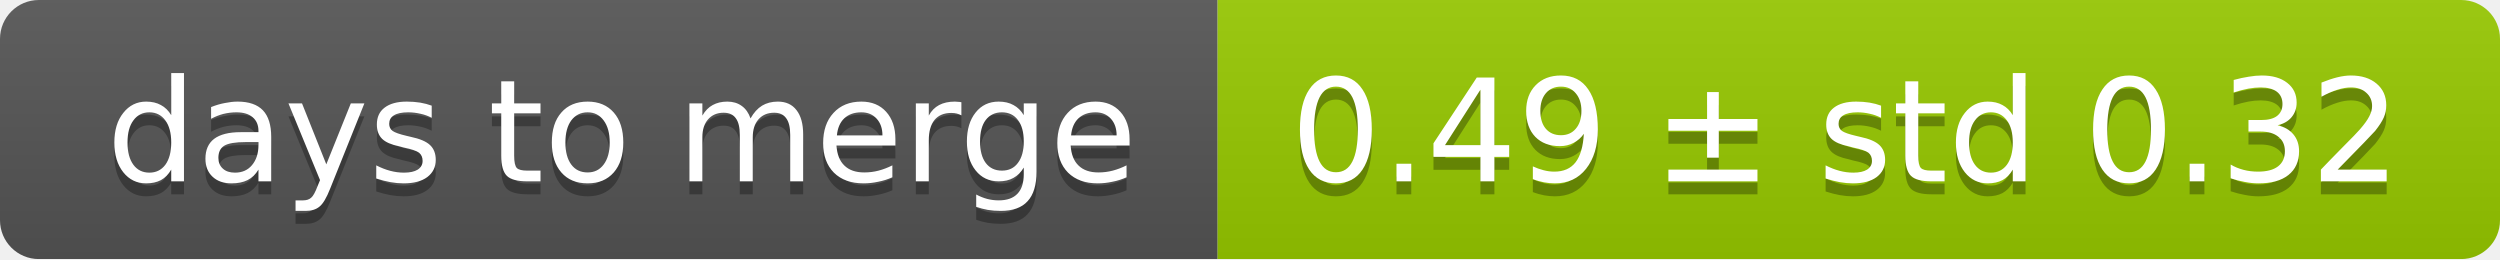
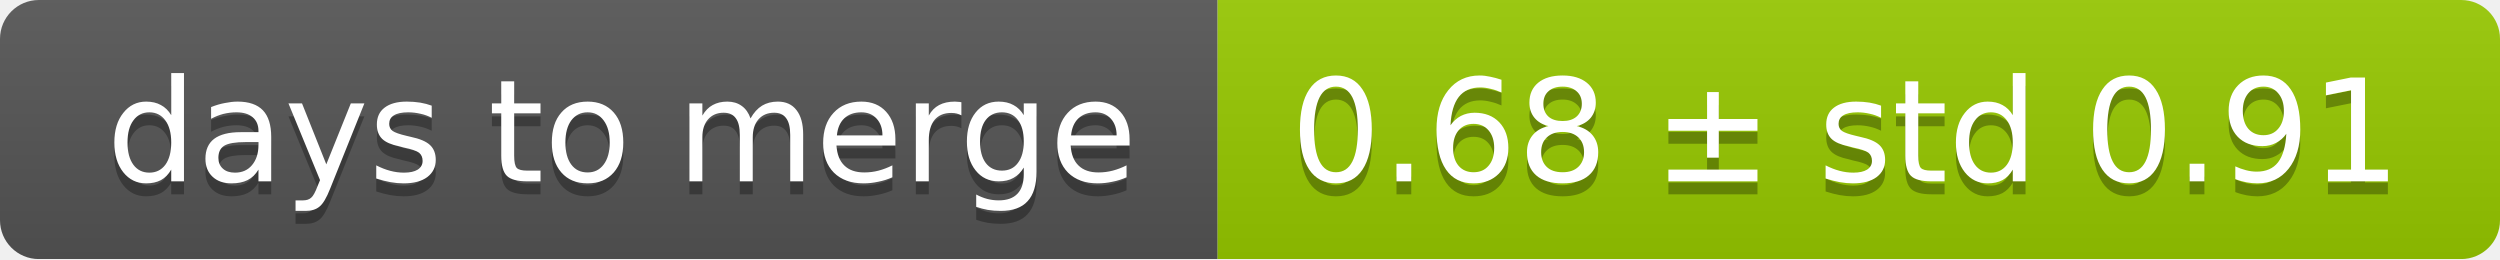
<svg xmlns="http://www.w3.org/2000/svg" width="193" height="20">
  <linearGradient id="smooth" x2="0" y2="100%">
    <stop offset="0" stop-color="#bbb" stop-opacity=".1" />
    <stop offset="1" stop-opacity=".1" />
  </linearGradient>
  <mask id="round">
    <rect width="193" height="20" rx="3" fill="#fff" />
  </mask>
  <g mask="url(#round)">
    <rect width="94" height="20" fill="#555" />
    <rect x="94" width="99" height="20" fill="#97ca00" />
    <rect width="193" height="20" fill="url(#smooth)" />
  </g>
  <g fill="#fff" text-anchor="middle" font-family="DejaVu Sans,Verdana,Geneva,sans-serif" font-size="11">
    <text x="48" y="15" fill="#010101" fill-opacity=".3">days to merge</text>
    <text x="48" y="14">days to merge</text>
-     <text x="142.5" y="15" fill="#010101" fill-opacity=".3">0.49 ± std 0.32</text>
-     <text x="142.5" y="14">0.49 ± std 0.32</text>
+     <text x="142.5" y="15" fill="#010101" fill-opacity=".3">0.68 ± std 0.91</text>
+     <text x="142.5" y="14">0.68 ± std 0.91</text>
  </g>
</svg>
